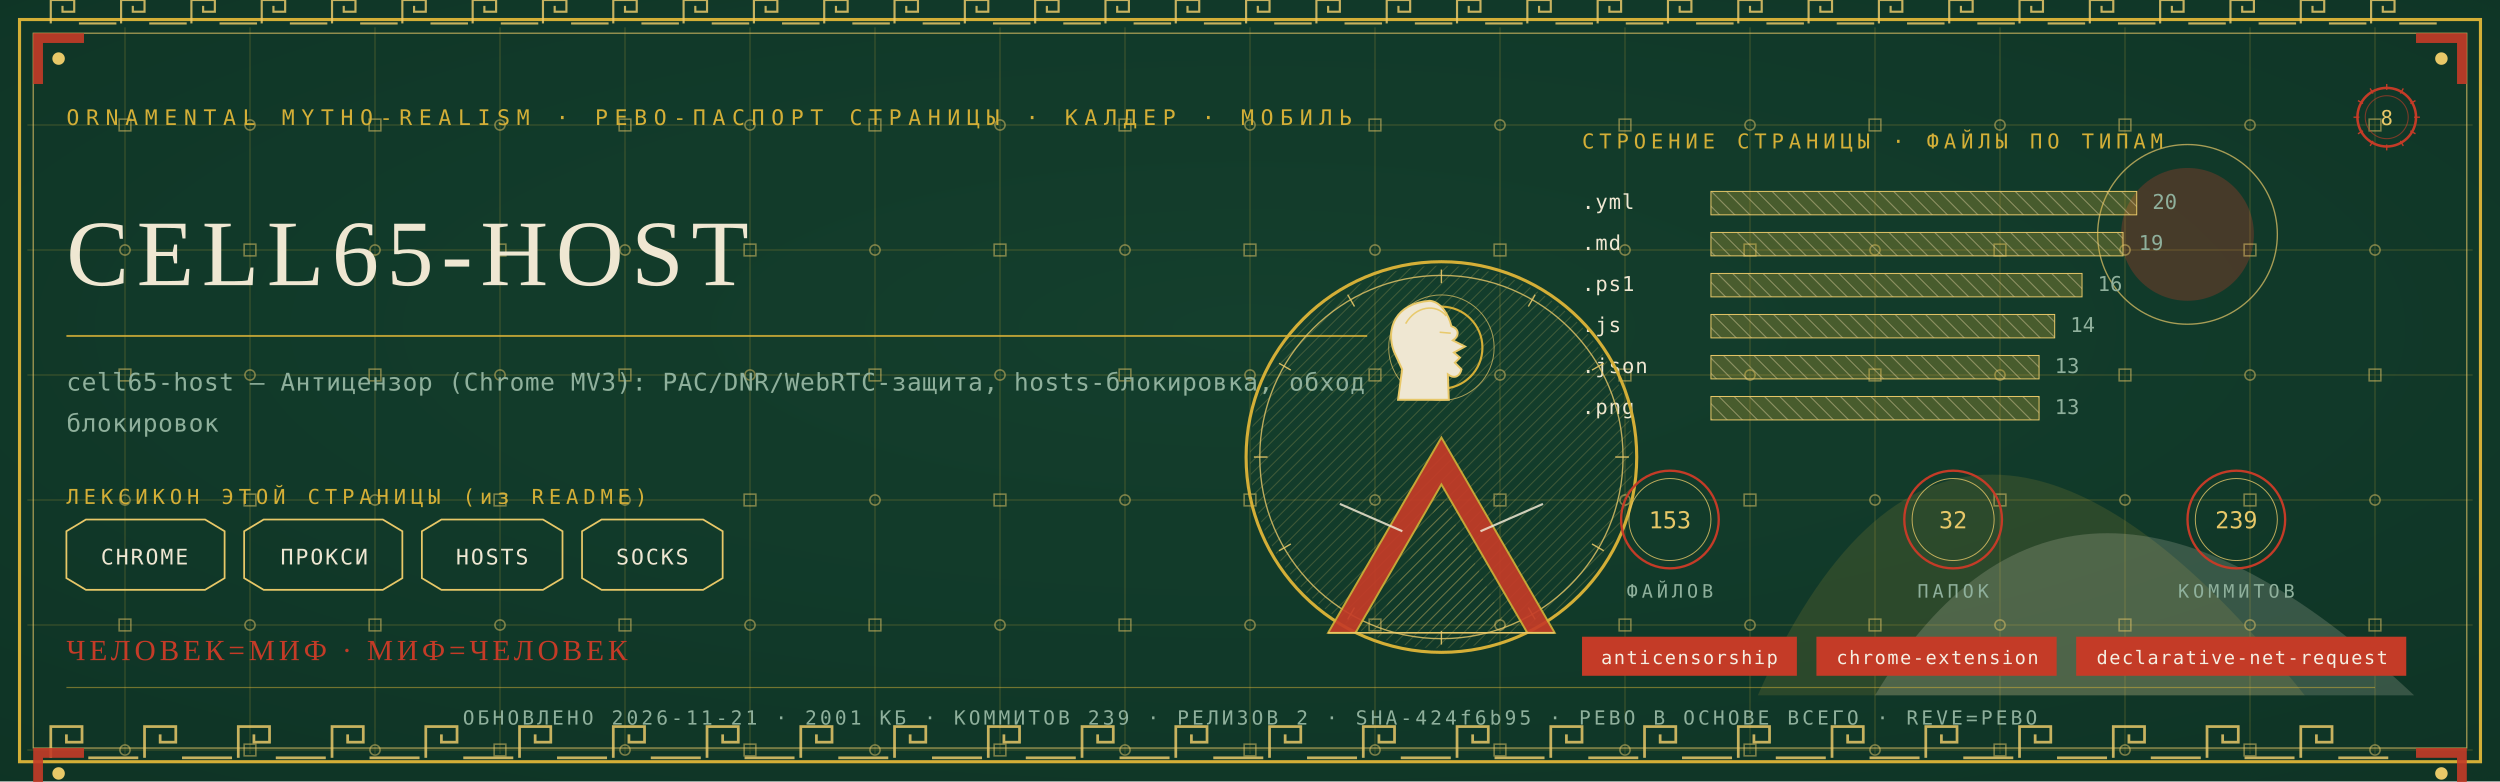
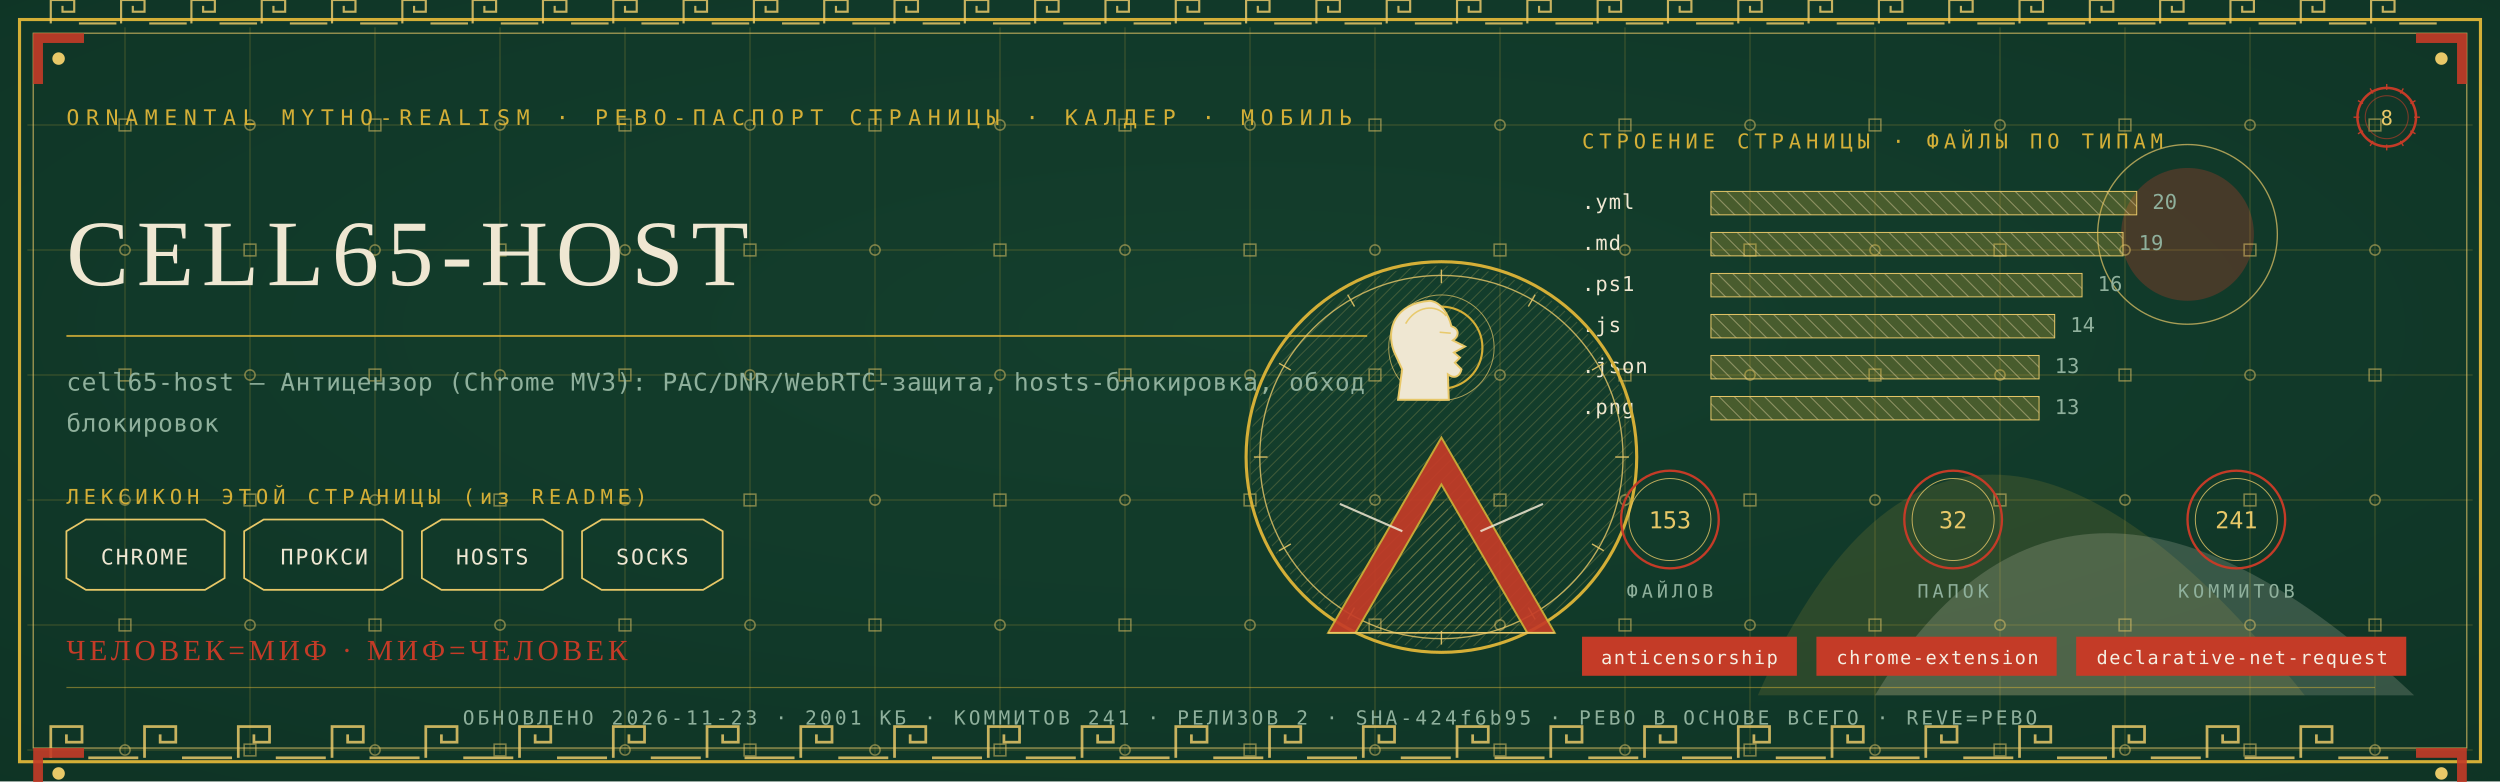
<svg xmlns="http://www.w3.org/2000/svg" viewBox="0 0 1280 400" width="1280" height="400">
  <defs>
    <radialGradient id="rp8" cx="0.5" cy="0.42" r="1.1">
      <stop offset="0" stop-color="#14402E" />
      <stop offset="1" stop-color="#0C2E21" />
    </radialGradient>
    <pattern id="hatchm" width="4.2" height="4.2" patternUnits="userSpaceOnUse" patternTransform="rotate(45)">
      <rect width="4.2" height="4.2" fill="none" />
      <line x1="0" y1="0" x2="0" y2="4.2" stroke="#E8C868" stroke-width="0.5" />
    </pattern>
    <pattern id="hatchv" width="5.5" height="5.5" patternUnits="userSpaceOnUse" patternTransform="rotate(-45)">
      <rect width="5.5" height="5.5" fill="none" />
      <line x1="0" y1="0" x2="0" y2="5.5" stroke="#EFE7D2" stroke-width="0.5" />
    </pattern>
  </defs>
  <rect width="1280" height="400" fill="#0C2E21" />
  <rect width="1280" height="400" fill="url(#rp8)" opacity="0.94" />
  <path d="M 900 356 Q 1000 130 1180 356 Z" fill="#D4AF37" opacity="0.14" />
  <path d="M 960 356 Q 1060 190 1236 356 Z" fill="#EFE7D2" opacity="0.18" />
  <circle cx="1120" cy="120" r="34" fill="#C43B27" opacity="0.30" />
  <circle cx="1120" cy="120" r="46" fill="none" stroke="#E8C868" stroke-width="0.7" opacity="0.7" />
  <g stroke="#D4AF37" stroke-width="0.45" opacity="0.30">
    <line x1="64" y1="14" x2="64" y2="386" />
    <line x1="128" y1="14" x2="128" y2="386" />
    <line x1="192" y1="14" x2="192" y2="386" />
    <line x1="256" y1="14" x2="256" y2="386" />
    <line x1="320" y1="14" x2="320" y2="386" />
    <line x1="384" y1="14" x2="384" y2="386" />
    <line x1="448" y1="14" x2="448" y2="386" />
    <line x1="512" y1="14" x2="512" y2="386" />
    <line x1="576" y1="14" x2="576" y2="386" />
    <line x1="640" y1="14" x2="640" y2="386" />
    <line x1="704" y1="14" x2="704" y2="386" />
    <line x1="768" y1="14" x2="768" y2="386" />
    <line x1="832" y1="14" x2="832" y2="386" />
    <line x1="896" y1="14" x2="896" y2="386" />
    <line x1="960" y1="14" x2="960" y2="386" />
    <line x1="1024" y1="14" x2="1024" y2="386" />
    <line x1="1088" y1="14" x2="1088" y2="386" />
    <line x1="1152" y1="14" x2="1152" y2="386" />
    <line x1="1216" y1="14" x2="1216" y2="386" />
    <line x1="14" y1="64" x2="1266" y2="64" />
    <line x1="14" y1="128" x2="1266" y2="128" />
    <line x1="14" y1="192" x2="1266" y2="192" />
    <line x1="14" y1="256" x2="1266" y2="256" />
    <line x1="14" y1="320" x2="1266" y2="320" />
    <line x1="14" y1="384" x2="1266" y2="384" />
  </g>
  <g fill="none" stroke="#E8C868" stroke-width="0.8" opacity="0.5">
    <rect x="61" y="61" width="6" height="6" />
    <circle cx="64" cy="128" r="2.6" />
    <rect x="61" y="189" width="6" height="6" />
    <circle cx="64" cy="256" r="2.6" />
    <rect x="61" y="317" width="6" height="6" />
    <circle cx="64" cy="384" r="2.6" />
    <circle cx="128" cy="64" r="2.6" />
    <rect x="125" y="125" width="6" height="6" />
    <circle cx="128" cy="192" r="2.6" />
    <rect x="125" y="253" width="6" height="6" />
    <circle cx="128" cy="320" r="2.6" />
    <rect x="125" y="381" width="6" height="6" />
    <rect x="189" y="61" width="6" height="6" />
    <circle cx="192" cy="128" r="2.6" />
    <rect x="189" y="189" width="6" height="6" />
    <circle cx="192" cy="256" r="2.6" />
    <rect x="189" y="317" width="6" height="6" />
    <circle cx="192" cy="384" r="2.6" />
    <circle cx="256" cy="64" r="2.6" />
    <rect x="253" y="125" width="6" height="6" />
    <circle cx="256" cy="192" r="2.6" />
    <rect x="253" y="253" width="6" height="6" />
    <circle cx="256" cy="320" r="2.6" />
    <rect x="253" y="381" width="6" height="6" />
    <rect x="317" y="61" width="6" height="6" />
    <circle cx="320" cy="128" r="2.6" />
    <rect x="317" y="189" width="6" height="6" />
    <circle cx="320" cy="256" r="2.6" />
    <rect x="317" y="317" width="6" height="6" />
    <circle cx="320" cy="384" r="2.6" />
    <circle cx="384" cy="64" r="2.6" />
    <rect x="381" y="125" width="6" height="6" />
    <circle cx="384" cy="192" r="2.6" />
    <rect x="381" y="253" width="6" height="6" />
    <circle cx="384" cy="320" r="2.6" />
    <rect x="381" y="381" width="6" height="6" />
    <rect x="445" y="61" width="6" height="6" />
    <circle cx="448" cy="128" r="2.6" />
    <rect x="445" y="189" width="6" height="6" />
    <circle cx="448" cy="256" r="2.6" />
    <rect x="445" y="317" width="6" height="6" />
    <circle cx="448" cy="384" r="2.6" />
    <circle cx="512" cy="64" r="2.6" />
    <rect x="509" y="125" width="6" height="6" />
    <circle cx="512" cy="192" r="2.6" />
    <rect x="509" y="253" width="6" height="6" />
    <circle cx="512" cy="320" r="2.6" />
    <rect x="509" y="381" width="6" height="6" />
    <rect x="573" y="61" width="6" height="6" />
    <circle cx="576" cy="128" r="2.6" />
    <rect x="573" y="189" width="6" height="6" />
    <circle cx="576" cy="256" r="2.6" />
    <rect x="573" y="317" width="6" height="6" />
    <circle cx="576" cy="384" r="2.6" />
    <circle cx="640" cy="64" r="2.6" />
    <rect x="637" y="125" width="6" height="6" />
    <circle cx="640" cy="192" r="2.6" />
    <rect x="637" y="253" width="6" height="6" />
    <circle cx="640" cy="320" r="2.6" />
    <rect x="637" y="381" width="6" height="6" />
    <rect x="701" y="61" width="6" height="6" />
    <circle cx="704" cy="128" r="2.6" />
    <rect x="701" y="189" width="6" height="6" />
    <circle cx="704" cy="256" r="2.6" />
    <rect x="701" y="317" width="6" height="6" />
    <circle cx="704" cy="384" r="2.6" />
    <circle cx="768" cy="64" r="2.6" />
    <rect x="765" y="125" width="6" height="6" />
    <circle cx="768" cy="192" r="2.6" />
    <rect x="765" y="253" width="6" height="6" />
    <circle cx="768" cy="320" r="2.6" />
    <rect x="765" y="381" width="6" height="6" />
    <rect x="829" y="61" width="6" height="6" />
    <circle cx="832" cy="128" r="2.6" />
    <rect x="829" y="189" width="6" height="6" />
    <circle cx="832" cy="256" r="2.6" />
    <rect x="829" y="317" width="6" height="6" />
    <circle cx="832" cy="384" r="2.6" />
    <circle cx="896" cy="64" r="2.6" />
    <rect x="893" y="125" width="6" height="6" />
    <circle cx="896" cy="192" r="2.6" />
    <rect x="893" y="253" width="6" height="6" />
    <circle cx="896" cy="320" r="2.6" />
    <rect x="893" y="381" width="6" height="6" />
    <rect x="957" y="61" width="6" height="6" />
    <circle cx="960" cy="128" r="2.6" />
    <rect x="957" y="189" width="6" height="6" />
    <circle cx="960" cy="256" r="2.6" />
    <rect x="957" y="317" width="6" height="6" />
    <circle cx="960" cy="384" r="2.6" />
    <circle cx="1024" cy="64" r="2.6" />
    <rect x="1021" y="125" width="6" height="6" />
    <circle cx="1024" cy="192" r="2.6" />
    <rect x="1021" y="253" width="6" height="6" />
    <circle cx="1024" cy="320" r="2.6" />
    <rect x="1021" y="381" width="6" height="6" />
    <rect x="1085" y="61" width="6" height="6" />
    <circle cx="1088" cy="128" r="2.6" />
    <rect x="1085" y="189" width="6" height="6" />
    <circle cx="1088" cy="256" r="2.6" />
    <rect x="1085" y="317" width="6" height="6" />
    <circle cx="1088" cy="384" r="2.6" />
    <circle cx="1152" cy="64" r="2.6" />
    <rect x="1149" y="125" width="6" height="6" />
    <circle cx="1152" cy="192" r="2.6" />
    <rect x="1149" y="253" width="6" height="6" />
    <circle cx="1152" cy="320" r="2.6" />
    <rect x="1149" y="381" width="6" height="6" />
    <rect x="1213" y="61" width="6" height="6" />
    <circle cx="1216" cy="128" r="2.6" />
    <rect x="1213" y="189" width="6" height="6" />
    <circle cx="1216" cy="256" r="2.6" />
    <rect x="1213" y="317" width="6" height="6" />
    <circle cx="1216" cy="384" r="2.6" />
  </g>
  <rect x="10" y="10" width="1260" height="380" fill="none" stroke="#D4AF37" stroke-width="1.6" />
  <rect x="17" y="17" width="1246" height="366" fill="none" stroke="#E8C868" stroke-width="0.6" opacity="0.75" />
  <g fill="none" stroke="#E8C868" stroke-width="1.4" opacity="0.85">
    <path d="M 26 388 L 26 372 L 42 372 L 42 380.0 L 34.0 380.0 L 34.0 376.0" />
    <line x1="45.2" y1="388" x2="70.8" y2="388" />
    <path d="M 74 388 L 74 372 L 90 372 L 90 380.0 L 82.0 380.0 L 82.0 376.0" />
    <line x1="93.2" y1="388" x2="118.8" y2="388" />
    <path d="M 122 388 L 122 372 L 138 372 L 138 380.0 L 130.0 380.0 L 130.0 376.0" />
    <line x1="141.2" y1="388" x2="166.8" y2="388" />
    <path d="M 170 388 L 170 372 L 186 372 L 186 380.0 L 178.0 380.0 L 178.0 376.0" />
    <line x1="189.2" y1="388" x2="214.8" y2="388" />
    <path d="M 218 388 L 218 372 L 234 372 L 234 380.0 L 226.0 380.0 L 226.0 376.0" />
    <line x1="237.2" y1="388" x2="262.8" y2="388" />
    <path d="M 266 388 L 266 372 L 282 372 L 282 380.0 L 274.0 380.0 L 274.0 376.0" />
    <line x1="285.2" y1="388" x2="310.8" y2="388" />
    <path d="M 314 388 L 314 372 L 330 372 L 330 380.0 L 322.0 380.0 L 322.0 376.0" />
    <line x1="333.2" y1="388" x2="358.8" y2="388" />
    <path d="M 362 388 L 362 372 L 378 372 L 378 380.0 L 370.0 380.0 L 370.0 376.0" />
    <line x1="381.2" y1="388" x2="406.8" y2="388" />
    <path d="M 410 388 L 410 372 L 426 372 L 426 380.0 L 418.0 380.0 L 418.0 376.0" />
    <line x1="429.2" y1="388" x2="454.8" y2="388" />
    <path d="M 458 388 L 458 372 L 474 372 L 474 380.0 L 466.0 380.0 L 466.0 376.0" />
    <line x1="477.2" y1="388" x2="502.8" y2="388" />
    <path d="M 506 388 L 506 372 L 522 372 L 522 380.0 L 514.0 380.0 L 514.0 376.0" />
    <line x1="525.2" y1="388" x2="550.8" y2="388" />
    <path d="M 554 388 L 554 372 L 570 372 L 570 380.0 L 562.0 380.0 L 562.0 376.0" />
    <line x1="573.2" y1="388" x2="598.8" y2="388" />
    <path d="M 602 388 L 602 372 L 618 372 L 618 380.0 L 610.0 380.0 L 610.0 376.0" />
    <line x1="621.2" y1="388" x2="646.8" y2="388" />
    <path d="M 650 388 L 650 372 L 666 372 L 666 380.0 L 658.0 380.0 L 658.0 376.0" />
    <line x1="669.2" y1="388" x2="694.8" y2="388" />
    <path d="M 698 388 L 698 372 L 714 372 L 714 380.0 L 706.0 380.0 L 706.0 376.0" />
    <line x1="717.2" y1="388" x2="742.8" y2="388" />
    <path d="M 746 388 L 746 372 L 762 372 L 762 380.0 L 754.0 380.0 L 754.0 376.0" />
    <line x1="765.2" y1="388" x2="790.8" y2="388" />
    <path d="M 794 388 L 794 372 L 810 372 L 810 380.0 L 802.0 380.0 L 802.0 376.0" />
    <line x1="813.2" y1="388" x2="838.8" y2="388" />
    <path d="M 842 388 L 842 372 L 858 372 L 858 380.0 L 850.0 380.0 L 850.0 376.0" />
    <line x1="861.2" y1="388" x2="886.8" y2="388" />
    <path d="M 890 388 L 890 372 L 906 372 L 906 380.0 L 898.0 380.0 L 898.0 376.0" />
    <line x1="909.2" y1="388" x2="934.8" y2="388" />
    <path d="M 938 388 L 938 372 L 954 372 L 954 380.0 L 946.0 380.0 L 946.0 376.0" />
    <line x1="957.2" y1="388" x2="982.8" y2="388" />
    <path d="M 986 388 L 986 372 L 1002 372 L 1002 380.0 L 994.0 380.0 L 994.0 376.0" />
    <line x1="1005.2" y1="388" x2="1030.8" y2="388" />
    <path d="M 1034 388 L 1034 372 L 1050 372 L 1050 380.0 L 1042.0 380.0 L 1042.0 376.0" />
    <line x1="1053.2" y1="388" x2="1078.8" y2="388" />
    <path d="M 1082 388 L 1082 372 L 1098 372 L 1098 380.0 L 1090.0 380.0 L 1090.0 376.0" />
    <line x1="1101.2" y1="388" x2="1126.8" y2="388" />
    <path d="M 1130 388 L 1130 372 L 1146 372 L 1146 380.0 L 1138.0 380.0 L 1138.0 376.0" />
    <line x1="1149.2" y1="388" x2="1174.8" y2="388" />
    <path d="M 1178 388 L 1178 372 L 1194 372 L 1194 380.0 L 1186.0 380.0 L 1186.0 376.0" />
    <line x1="1197.2" y1="388" x2="1222.8" y2="388" />
  </g>
  <g fill="none" stroke="#E8C868" stroke-width="1.1" opacity="0.85">
    <path d="M 26 12 L 26 0 L 38 0 L 38 6.0 L 32.0 6.0 L 32.0 3.0" />
    <line x1="40.4" y1="12" x2="59.6" y2="12" />
    <path d="M 62 12 L 62 0 L 74 0 L 74 6.0 L 68.0 6.0 L 68.0 3.0" />
    <line x1="76.4" y1="12" x2="95.6" y2="12" />
    <path d="M 98 12 L 98 0 L 110 0 L 110 6.0 L 104.0 6.0 L 104.0 3.0" />
    <line x1="112.4" y1="12" x2="131.6" y2="12" />
    <path d="M 134 12 L 134 0 L 146 0 L 146 6.0 L 140.0 6.0 L 140.0 3.0" />
    <line x1="148.4" y1="12" x2="167.6" y2="12" />
    <path d="M 170 12 L 170 0 L 182 0 L 182 6.0 L 176.0 6.0 L 176.0 3.0" />
    <line x1="184.4" y1="12" x2="203.6" y2="12" />
    <path d="M 206 12 L 206 0 L 218 0 L 218 6.0 L 212.0 6.0 L 212.0 3.0" />
    <line x1="220.4" y1="12" x2="239.6" y2="12" />
    <path d="M 242 12 L 242 0 L 254 0 L 254 6.0 L 248.0 6.0 L 248.0 3.0" />
    <line x1="256.4" y1="12" x2="275.6" y2="12" />
    <path d="M 278 12 L 278 0 L 290 0 L 290 6.0 L 284.0 6.0 L 284.0 3.0" />
    <line x1="292.4" y1="12" x2="311.6" y2="12" />
    <path d="M 314 12 L 314 0 L 326 0 L 326 6.0 L 320.0 6.0 L 320.0 3.0" />
    <line x1="328.4" y1="12" x2="347.6" y2="12" />
    <path d="M 350 12 L 350 0 L 362 0 L 362 6.0 L 356.0 6.0 L 356.0 3.0" />
    <line x1="364.4" y1="12" x2="383.6" y2="12" />
    <path d="M 386 12 L 386 0 L 398 0 L 398 6.0 L 392.0 6.0 L 392.0 3.0" />
    <line x1="400.4" y1="12" x2="419.6" y2="12" />
    <path d="M 422 12 L 422 0 L 434 0 L 434 6.0 L 428.0 6.0 L 428.0 3.0" />
    <line x1="436.4" y1="12" x2="455.6" y2="12" />
    <path d="M 458 12 L 458 0 L 470 0 L 470 6.0 L 464.0 6.0 L 464.0 3.0" />
    <line x1="472.4" y1="12" x2="491.6" y2="12" />
    <path d="M 494 12 L 494 0 L 506 0 L 506 6.0 L 500.0 6.0 L 500.0 3.0" />
    <line x1="508.4" y1="12" x2="527.6" y2="12" />
    <path d="M 530 12 L 530 0 L 542 0 L 542 6.0 L 536.0 6.0 L 536.0 3.0" />
    <line x1="544.4" y1="12" x2="563.6" y2="12" />
    <path d="M 566 12 L 566 0 L 578 0 L 578 6.0 L 572.0 6.0 L 572.0 3.0" />
    <line x1="580.4" y1="12" x2="599.6" y2="12" />
    <path d="M 602 12 L 602 0 L 614 0 L 614 6.0 L 608.0 6.0 L 608.0 3.0" />
    <line x1="616.4" y1="12" x2="635.6" y2="12" />
    <path d="M 638 12 L 638 0 L 650 0 L 650 6.0 L 644.0 6.0 L 644.0 3.0" />
    <line x1="652.4" y1="12" x2="671.6" y2="12" />
    <path d="M 674 12 L 674 0 L 686 0 L 686 6.0 L 680.0 6.0 L 680.0 3.0" />
    <line x1="688.4" y1="12" x2="707.6" y2="12" />
    <path d="M 710 12 L 710 0 L 722 0 L 722 6.0 L 716.0 6.0 L 716.0 3.0" />
    <line x1="724.4" y1="12" x2="743.6" y2="12" />
    <path d="M 746 12 L 746 0 L 758 0 L 758 6.0 L 752.0 6.0 L 752.0 3.0" />
    <line x1="760.4" y1="12" x2="779.6" y2="12" />
    <path d="M 782 12 L 782 0 L 794 0 L 794 6.0 L 788.0 6.0 L 788.0 3.0" />
    <line x1="796.4" y1="12" x2="815.6" y2="12" />
    <path d="M 818 12 L 818 0 L 830 0 L 830 6.0 L 824.0 6.0 L 824.0 3.0" />
    <line x1="832.4" y1="12" x2="851.6" y2="12" />
    <path d="M 854 12 L 854 0 L 866 0 L 866 6.0 L 860.0 6.0 L 860.0 3.0" />
    <line x1="868.4" y1="12" x2="887.6" y2="12" />
    <path d="M 890 12 L 890 0 L 902 0 L 902 6.0 L 896.0 6.0 L 896.0 3.0" />
    <line x1="904.4" y1="12" x2="923.6" y2="12" />
    <path d="M 926 12 L 926 0 L 938 0 L 938 6.0 L 932.0 6.0 L 932.0 3.0" />
    <line x1="940.4" y1="12" x2="959.6" y2="12" />
    <path d="M 962 12 L 962 0 L 974 0 L 974 6.0 L 968.0 6.0 L 968.0 3.0" />
    <line x1="976.4" y1="12" x2="995.6" y2="12" />
    <path d="M 998 12 L 998 0 L 1010 0 L 1010 6.0 L 1004.0 6.0 L 1004.0 3.0" />
    <line x1="1012.4" y1="12" x2="1031.6" y2="12" />
    <path d="M 1034 12 L 1034 0 L 1046 0 L 1046 6.0 L 1040.0 6.0 L 1040.0 3.0" />
    <line x1="1048.4" y1="12" x2="1067.6" y2="12" />
    <path d="M 1070 12 L 1070 0 L 1082 0 L 1082 6.0 L 1076.0 6.0 L 1076.0 3.0" />
    <line x1="1084.4" y1="12" x2="1103.6" y2="12" />
    <path d="M 1106 12 L 1106 0 L 1118 0 L 1118 6.0 L 1112.0 6.0 L 1112.0 3.0" />
    <line x1="1120.4" y1="12" x2="1139.6" y2="12" />
    <path d="M 1142 12 L 1142 0 L 1154 0 L 1154 6.0 L 1148.0 6.0 L 1148.0 3.0" />
    <line x1="1156.4" y1="12" x2="1175.6" y2="12" />
    <path d="M 1178 12 L 1178 0 L 1190 0 L 1190 6.0 L 1184.0 6.0 L 1184.0 3.0" />
    <line x1="1192.4" y1="12" x2="1211.6" y2="12" />
    <path d="M 1214 12 L 1214 0 L 1226 0 L 1226 6.0 L 1220.0 6.0 L 1220.0 3.0" />
    <line x1="1228.4" y1="12" x2="1247.6" y2="12" />
  </g>
  <g transform="translate(17,17) scale(1,1)">
    <path d="M 0 0 L 26 0 L 26 5 L 5 5 L 5 26 L 0 26 Z" fill="#C43B27" opacity="0.9" />
    <circle cx="13" cy="13" r="3.2" fill="#E8C868" />
  </g>
  <g transform="translate(1263,17) scale(-1,1)">
    <path d="M 0 0 L 26 0 L 26 5 L 5 5 L 5 26 L 0 26 Z" fill="#C43B27" opacity="0.9" />
    <circle cx="13" cy="13" r="3.2" fill="#E8C868" />
  </g>
  <g transform="translate(17,383) scale(1,1)">
    <path d="M 0 0 L 26 0 L 26 5 L 5 5 L 5 26 L 0 26 Z" fill="#C43B27" opacity="0.9" />
    <circle cx="13" cy="13" r="3.2" fill="#E8C868" />
  </g>
  <g transform="translate(1263,383) scale(-1,1)">
    <path d="M 0 0 L 26 0 L 26 5 L 5 5 L 5 26 L 0 26 Z" fill="#C43B27" opacity="0.9" />
    <circle cx="13" cy="13" r="3.2" fill="#E8C868" />
  </g>
  <text x="34" y="64" font-family="'Cascadia Mono', ui-monospace, Consolas, monospace" font-size="11" fill="#D4AF37" letter-spacing="3.4">ORNAMENTAL MYTHO-REALISM · РЕВО-ПАСПОРТ СТРАНИЦЫ · КАЛДЕР · МОБИЛЬ</text>
  <g transform="translate(1222,60)">
    <circle r="15" fill="none" stroke="#C43B27" stroke-width="1.3" />
    <circle r="11" fill="none" stroke="#C43B27" stroke-width="0.55" opacity="0.6" />
    <text y="4" text-anchor="middle" font-family="'Cascadia Mono', ui-monospace, Consolas, monospace" font-size="10.5" fill="#E8C868">8</text>
    <g stroke="#C43B27" stroke-width="0.7">
      <line x1="0" y1="-17" x2="0" y2="-14" transform="rotate(0)" />
      <line x1="0" y1="-17" x2="0" y2="-14" transform="rotate(30)" />
      <line x1="0" y1="-17" x2="0" y2="-14" transform="rotate(60)" />
      <line x1="0" y1="-17" x2="0" y2="-14" transform="rotate(90)" />
      <line x1="0" y1="-17" x2="0" y2="-14" transform="rotate(120)" />
      <line x1="0" y1="-17" x2="0" y2="-14" transform="rotate(150)" />
      <line x1="0" y1="-17" x2="0" y2="-14" transform="rotate(180)" />
      <line x1="0" y1="-17" x2="0" y2="-14" transform="rotate(210)" />
      <line x1="0" y1="-17" x2="0" y2="-14" transform="rotate(240)" />
      <line x1="0" y1="-17" x2="0" y2="-14" transform="rotate(270)" />
      <line x1="0" y1="-17" x2="0" y2="-14" transform="rotate(300)" />
      <line x1="0" y1="-17" x2="0" y2="-14" transform="rotate(330)" />
    </g>
  </g>
  <text x="34" y="146" font-family="Georgia, 'Times New Roman', serif" font-size="48.0" fill="#EFE7D2" letter-spacing="4">CELL65-HOST</text>
  <line x1="34" y1="172" x2="700" y2="172" stroke="#D4AF37" stroke-width="1" opacity="0.85" />
  <text x="34" y="200" font-family="'Cascadia Mono', ui-monospace, Consolas, monospace" font-size="12.5" fill="#8FB09C" letter-spacing="0.3">cell65-host — Антицензор (Chrome MV3): PAC/DNR/WebRTC-защита, hosts-блокировка, обход</text>
  <text x="34" y="221" font-family="'Cascadia Mono', ui-monospace, Consolas, monospace" font-size="12.5" fill="#8FB09C" letter-spacing="0.3">блокировок</text>
  <text x="34" y="258" font-family="'Cascadia Mono', ui-monospace, Consolas, monospace" font-size="10.5" fill="#D4AF37" letter-spacing="2.5">ЛЕКСИКОН ЭТОЙ СТРАНИЦЫ (из README)</text>
  <path d="M 34 272 L 44 266 L 105 266 L 115 272 L 115 296 L 105 302 L 44 302 L 34 296 Z" fill="none" stroke="#E8C868" stroke-width="0.9" />
  <text x="74" y="289" text-anchor="middle" font-family="'Cascadia Mono', ui-monospace, Consolas, monospace" font-size="11" fill="#EFE7D2" letter-spacing="1">CHROME</text>
  <path d="M 125 272 L 135 266 L 196 266 L 206 272 L 206 296 L 196 302 L 135 302 L 125 296 Z" fill="none" stroke="#E8C868" stroke-width="0.9" />
  <text x="166" y="289" text-anchor="middle" font-family="'Cascadia Mono', ui-monospace, Consolas, monospace" font-size="11" fill="#EFE7D2" letter-spacing="1">ПРОКСИ</text>
  <path d="M 216 272 L 226 266 L 278 266 L 288 272 L 288 296 L 278 302 L 226 302 L 216 296 Z" fill="none" stroke="#E8C868" stroke-width="0.9" />
  <text x="252" y="289" text-anchor="middle" font-family="'Cascadia Mono', ui-monospace, Consolas, monospace" font-size="11" fill="#EFE7D2" letter-spacing="1">HOSTS</text>
  <path d="M 298 272 L 308 266 L 360 266 L 370 272 L 370 296 L 360 302 L 308 302 L 298 296 Z" fill="none" stroke="#E8C868" stroke-width="0.9" />
  <text x="334" y="289" text-anchor="middle" font-family="'Cascadia Mono', ui-monospace, Consolas, monospace" font-size="11" fill="#EFE7D2" letter-spacing="1">SOCKS</text>
  <text x="810" y="76" font-family="'Cascadia Mono', ui-monospace, Consolas, monospace" font-size="10.5" fill="#D4AF37" letter-spacing="2.5">СТРОЕНИЕ СТРАНИЦЫ · ФАЙЛЫ ПО ТИПАМ</text>
  <text x="810" y="107" font-family="'Cascadia Mono', ui-monospace, Consolas, monospace" font-size="10.5" fill="#EFE7D2" letter-spacing="0.5">.yml</text>
  <rect x="876" y="98" width="218" height="12" fill="url(#hatchv)" opacity="0.9" />
  <rect x="876" y="98" width="218" height="12" fill="#D4AF37" opacity="0.28" />
  <rect x="876" y="98" width="218" height="12" fill="none" stroke="#E8C868" stroke-width="0.5" />
  <text x="1102" y="107" font-family="'Cascadia Mono', ui-monospace, Consolas, monospace" font-size="10.5" fill="#8FB09C">20</text>
  <text x="810" y="128" font-family="'Cascadia Mono', ui-monospace, Consolas, monospace" font-size="10.5" fill="#EFE7D2" letter-spacing="0.5">.md</text>
  <rect x="876" y="119" width="211" height="12" fill="url(#hatchv)" opacity="0.9" />
  <rect x="876" y="119" width="211" height="12" fill="#D4AF37" opacity="0.28" />
  <rect x="876" y="119" width="211" height="12" fill="none" stroke="#E8C868" stroke-width="0.5" />
  <text x="1095" y="128" font-family="'Cascadia Mono', ui-monospace, Consolas, monospace" font-size="10.5" fill="#8FB09C">19</text>
  <text x="810" y="149" font-family="'Cascadia Mono', ui-monospace, Consolas, monospace" font-size="10.5" fill="#EFE7D2" letter-spacing="0.5">.ps1</text>
  <rect x="876" y="140" width="190" height="12" fill="url(#hatchv)" opacity="0.9" />
  <rect x="876" y="140" width="190" height="12" fill="#D4AF37" opacity="0.28" />
  <rect x="876" y="140" width="190" height="12" fill="none" stroke="#E8C868" stroke-width="0.5" />
  <text x="1074" y="149" font-family="'Cascadia Mono', ui-monospace, Consolas, monospace" font-size="10.5" fill="#8FB09C">16</text>
  <text x="810" y="170" font-family="'Cascadia Mono', ui-monospace, Consolas, monospace" font-size="10.5" fill="#EFE7D2" letter-spacing="0.5">.js</text>
  <rect x="876" y="161" width="176" height="12" fill="url(#hatchv)" opacity="0.9" />
  <rect x="876" y="161" width="176" height="12" fill="#D4AF37" opacity="0.28" />
  <rect x="876" y="161" width="176" height="12" fill="none" stroke="#E8C868" stroke-width="0.5" />
  <text x="1060" y="170" font-family="'Cascadia Mono', ui-monospace, Consolas, monospace" font-size="10.5" fill="#8FB09C">14</text>
  <text x="810" y="191" font-family="'Cascadia Mono', ui-monospace, Consolas, monospace" font-size="10.5" fill="#EFE7D2" letter-spacing="0.5">.json</text>
  <rect x="876" y="182" width="168" height="12" fill="url(#hatchv)" opacity="0.9" />
  <rect x="876" y="182" width="168" height="12" fill="#D4AF37" opacity="0.28" />
  <rect x="876" y="182" width="168" height="12" fill="none" stroke="#E8C868" stroke-width="0.5" />
  <text x="1052" y="191" font-family="'Cascadia Mono', ui-monospace, Consolas, monospace" font-size="10.5" fill="#8FB09C">13</text>
  <text x="810" y="212" font-family="'Cascadia Mono', ui-monospace, Consolas, monospace" font-size="10.5" fill="#EFE7D2" letter-spacing="0.5">.png</text>
  <rect x="876" y="203" width="168" height="12" fill="url(#hatchv)" opacity="0.9" />
  <rect x="876" y="203" width="168" height="12" fill="#D4AF37" opacity="0.28" />
  <rect x="876" y="203" width="168" height="12" fill="none" stroke="#E8C868" stroke-width="0.5" />
  <text x="1052" y="212" font-family="'Cascadia Mono', ui-monospace, Consolas, monospace" font-size="10.5" fill="#8FB09C">13</text>
  <g transform="translate(738,234)">
    <circle r="100" fill="none" stroke="#D4AF37" stroke-width="1.6" />
    <circle r="93" fill="none" stroke="#E8C868" stroke-width="0.7" opacity="0.8" />
    <circle r="98" fill="url(#hatchm)" opacity="0.4" />
    <g stroke="#E8C868" stroke-width="0.7" opacity="0.9">
      <line x1="0" y1="-96" x2="0" y2="-89" transform="rotate(0)" />
      <line x1="0" y1="-96" x2="0" y2="-89" transform="rotate(30)" />
      <line x1="0" y1="-96" x2="0" y2="-89" transform="rotate(60)" />
      <line x1="0" y1="-96" x2="0" y2="-89" transform="rotate(90)" />
      <line x1="0" y1="-96" x2="0" y2="-89" transform="rotate(120)" />
      <line x1="0" y1="-96" x2="0" y2="-89" transform="rotate(150)" />
      <line x1="0" y1="-96" x2="0" y2="-89" transform="rotate(180)" />
      <line x1="0" y1="-96" x2="0" y2="-89" transform="rotate(210)" />
      <line x1="0" y1="-96" x2="0" y2="-89" transform="rotate(240)" />
      <line x1="0" y1="-96" x2="0" y2="-89" transform="rotate(270)" />
      <line x1="0" y1="-96" x2="0" y2="-89" transform="rotate(300)" />
      <line x1="0" y1="-96" x2="0" y2="-89" transform="rotate(330)" />
    </g>
    <circle cy="-56" r="21" fill="none" stroke="#D4AF37" stroke-width="1.1" />
    <circle cy="-56" r="27" fill="none" stroke="#E8C868" stroke-width="0.5" opacity="0.7" />
    <path d="M -6.0 -80.0 C -23.5 -78.7 -28.7 -65.7 -24.3 -54.0 L -20.1 -44.9 L -22.2 -29.3 L 3.8 -29.3 L 3.3 -42.3 C 6.9 -39.7 9.5 -41.5 10.3 -44.9 L 6.9 -48.3 L 9.5 -50.9 L 6.4 -53.5 L 12.1 -56.6 L 5.9 -59.7 C 9.5 -62.3 9.0 -65.7 5.1 -67.0 C 3.8 -72.7 -0.1 -79.5 -6.0 -80.0 Z" fill="#EFE7D2" stroke="#E8C868" stroke-width="1.0" />
    <g fill="none" stroke="#E8C868" stroke-width="0.8" opacity="0.95">
      <path d="M -18.3 -68.3 C -13.1 -77.4 -2.7 -78.7 2.5 -72.2" />
      <path d="M -0.9 -63.9 L 4.8 -63.4" />
    </g>
    <path d="M -58.0 90.0 L 0 -10.0 L 58.0 90.0 L 44.0 90.0 L 0 14.0 L -44.0 90.0 Z" fill="#C43B27" opacity="0.92" stroke="#D4AF37" stroke-width="1.0" />
    <path d="M -34.0 88.0 L 0 20.0 L 34.0 88.0" fill="url(#hatchm)" opacity="0.5" stroke="none" />
    <path d="M -58.0 90.0 L 58.0 90.0" fill="none" stroke="#E8C868" stroke-width="0.8" />
    <path d="M -52.0 24.0 L -20.0 38.0" fill="none" stroke="#EFE7D2" stroke-width="1.1" opacity="0.85" />
    <path d="M 52.0 24.0 L 20.0 38.0" fill="none" stroke="#EFE7D2" stroke-width="1.1" opacity="0.85" />
  </g>
  <g transform="translate(855,266)">
    <circle r="25" fill="none" stroke="#C43B27" stroke-width="1.2" />
    <circle r="21" fill="none" stroke="#E8C868" stroke-width="0.5" opacity="0.8" />
    <text y="4.5" text-anchor="middle" font-family="'Cascadia Mono', ui-monospace, Consolas, monospace" font-size="12" fill="#E8C868">153</text>
    <text y="40" text-anchor="middle" font-family="'Cascadia Mono', ui-monospace, Consolas, monospace" font-size="9.5" fill="#8FB09C" letter-spacing="2">ФАЙЛОВ</text>
  </g>
  <g transform="translate(1000,266)">
    <circle r="25" fill="none" stroke="#C43B27" stroke-width="1.2" />
    <circle r="21" fill="none" stroke="#E8C868" stroke-width="0.5" opacity="0.8" />
    <text y="4.5" text-anchor="middle" font-family="'Cascadia Mono', ui-monospace, Consolas, monospace" font-size="12" fill="#E8C868">32</text>
    <text y="40" text-anchor="middle" font-family="'Cascadia Mono', ui-monospace, Consolas, monospace" font-size="9.5" fill="#8FB09C" letter-spacing="2">ПАПОК</text>
  </g>
  <g transform="translate(1145,266)">
    <circle r="25" fill="none" stroke="#C43B27" stroke-width="1.2" />
    <circle r="21" fill="none" stroke="#E8C868" stroke-width="0.5" opacity="0.8" />
-     <text y="4.5" text-anchor="middle" font-family="'Cascadia Mono', ui-monospace, Consolas, monospace" font-size="12" fill="#E8C868">239</text>
+     <text y="4.5" text-anchor="middle" font-family="'Cascadia Mono', ui-monospace, Consolas, monospace" font-size="12" fill="#E8C868">241</text>
    <text y="40" text-anchor="middle" font-family="'Cascadia Mono', ui-monospace, Consolas, monospace" font-size="9.5" fill="#8FB09C" letter-spacing="2">КОММИТОВ</text>
  </g>
  <rect x="810" y="326" rx="0" width="110" height="20" fill="#C43B27" />
  <text x="865" y="340" text-anchor="middle" font-family="'Cascadia Mono', ui-monospace, Consolas, monospace" font-size="9.5" fill="#F5EFE2" letter-spacing="0.8">anticensorship</text>
  <rect x="930" y="326" rx="0" width="123" height="20" fill="#C43B27" />
  <text x="992" y="340" text-anchor="middle" font-family="'Cascadia Mono', ui-monospace, Consolas, monospace" font-size="9.5" fill="#F5EFE2" letter-spacing="0.8">chrome-extension</text>
  <rect x="1063" y="326" rx="0" width="169" height="20" fill="#C43B27" />
  <text x="1148" y="340" text-anchor="middle" font-family="'Cascadia Mono', ui-monospace, Consolas, monospace" font-size="9.5" fill="#F5EFE2" letter-spacing="0.8">declarative-net-request</text>
  <text x="34" y="338" font-family="Georgia, 'Times New Roman', serif" font-size="15" fill="#C43B27" letter-spacing="2">ЧЕЛОВЕК=МИФ · МИФ=ЧЕЛОВЕК</text>
  <line x1="34" y1="352" x2="1216" y2="352" stroke="#D4AF37" stroke-width="0.6" opacity="0.5" />
-   <text x="640" y="371" text-anchor="middle" font-family="'Cascadia Mono', ui-monospace, Consolas, monospace" font-size="10" fill="#8FB09C" letter-spacing="1.6">ОБНОВЛЕНО 2026-11-21 · 2001 КБ · КОММИТОВ 239 · РЕЛИЗОВ 2 · SHA-424f6b95 · РЕВО В ОСНОВЕ ВСЕГО · REVE=РЕВО</text>
+   <text x="640" y="371" text-anchor="middle" font-family="'Cascadia Mono', ui-monospace, Consolas, monospace" font-size="10" fill="#8FB09C" letter-spacing="1.6">ОБНОВЛЕНО 2026-11-23 · 2001 КБ · КОММИТОВ 241 · РЕЛИЗОВ 2 · SHA-424f6b95 · РЕВО В ОСНОВЕ ВСЕГО · REVE=РЕВО</text>
</svg>
